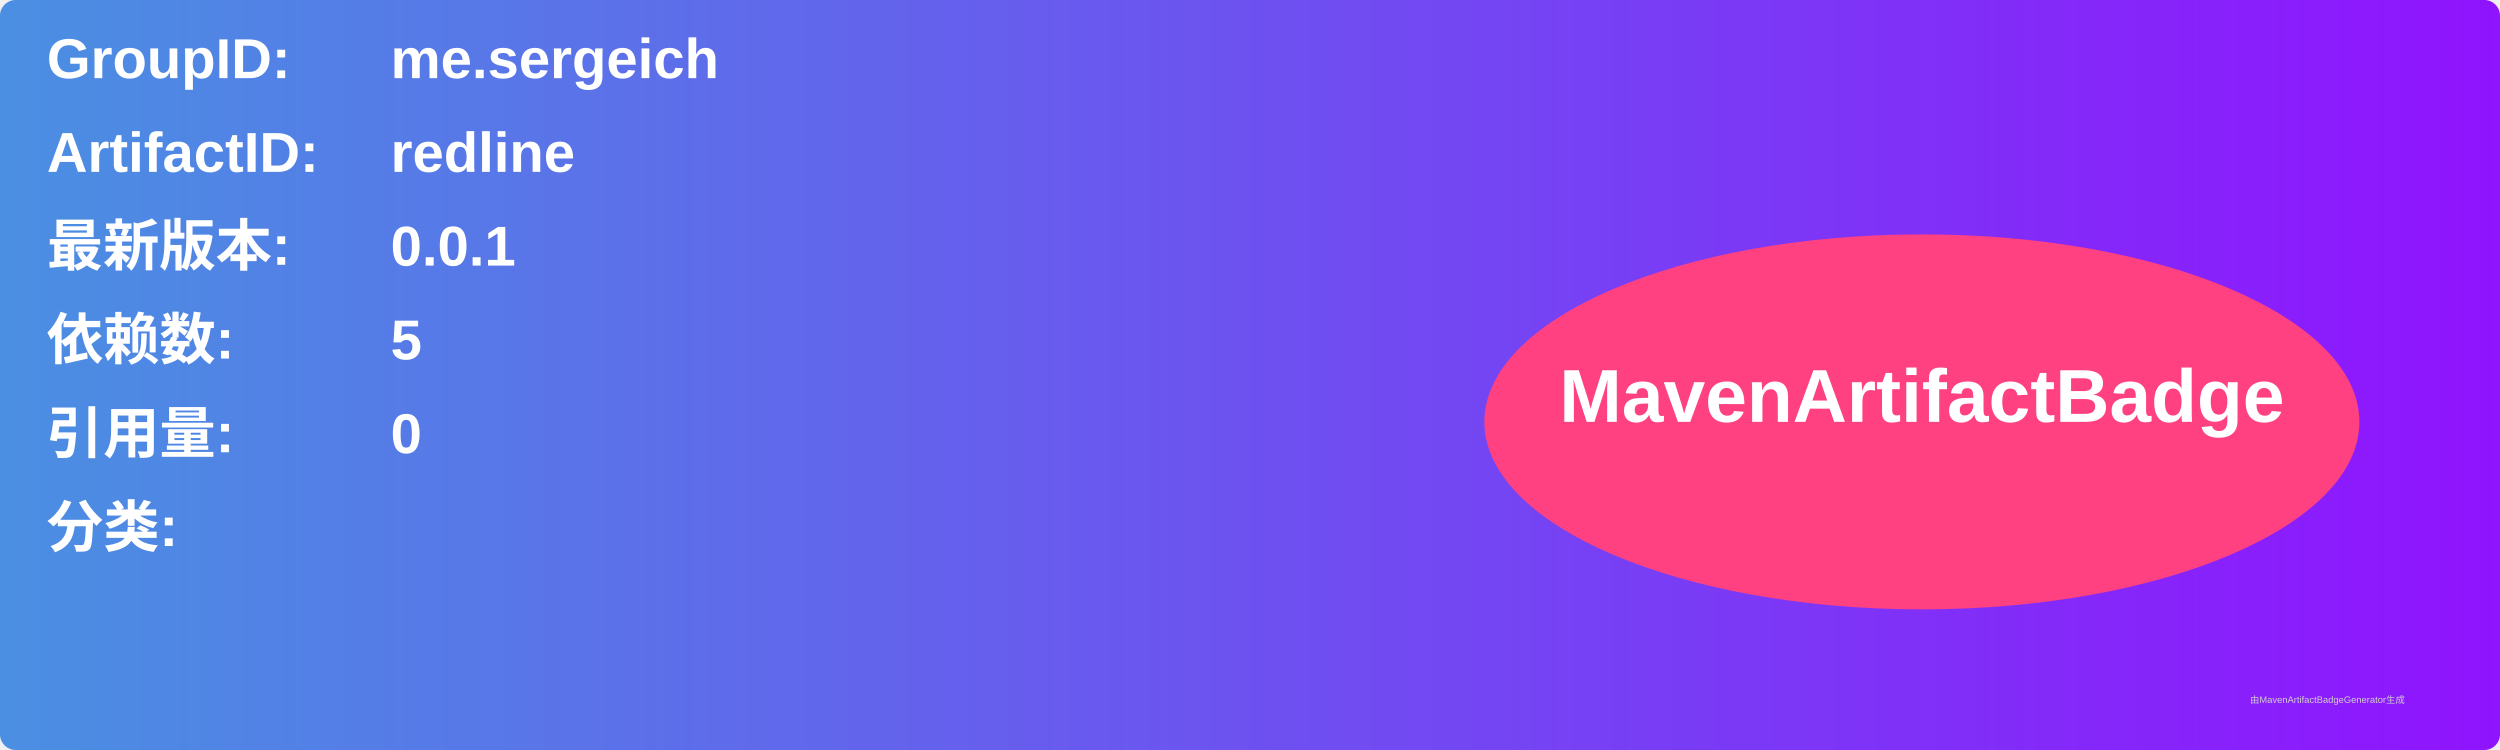
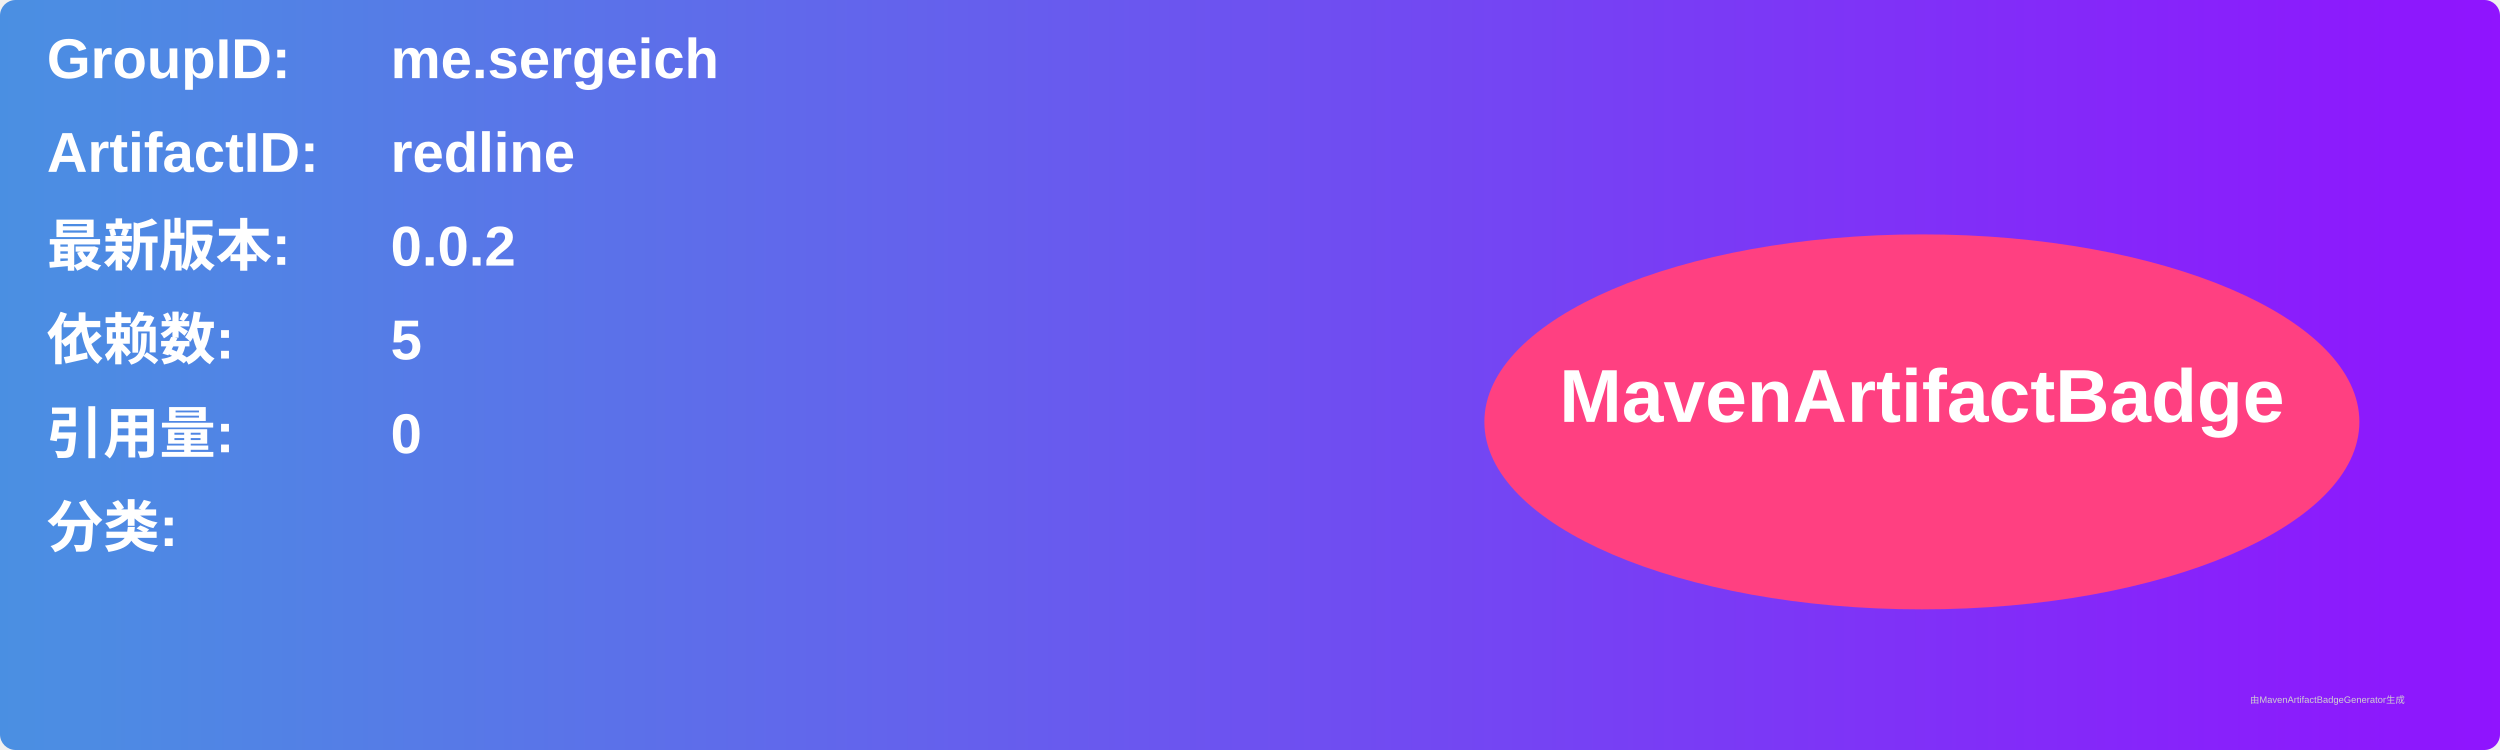
<svg xmlns="http://www.w3.org/2000/svg" width="800" height="240" viewBox="0 0 800 240">
  <linearGradient id="grad" x1="0%" y1="0%" x2="100%" y2="0%">
    <stop offset="0%" stop-color="#4a90e2" />
    <stop offset="100%" stop-color="#9013fe" />
  </linearGradient>
  <rect width="100%" height="100%" rx="5" ry="5" fill="url(#grad)" />
  <g transform="translate(15, 15)">
    <text x="0" y="10" font-family="Arial" font-size="18" fill="white" font-weight="bold" width="260">GroupID:</text>
    <text x="110" y="10" font-family="Arial" font-size="18" fill="white" font-weight="bold" width="460">me.sergeich</text>
    <text x="0" y="40" font-family="Arial" font-size="18" fill="white" font-weight="bold" width="260">ArtifactID:</text>
    <text x="110" y="40" font-family="Arial" font-size="18" fill="white" font-weight="bold" width="460">redline</text>
    <text x="0" y="70" font-family="Arial" font-size="18" fill="white" font-weight="bold">最新版本:</text>
    <text x="110" y="70" font-family="Arial" font-size="18" fill="white" font-weight="bold">
-       <tspan font-weight="bold">0.0.1</tspan>
+       <tspan font-weight="bold">0.0.2</tspan>
    </text>
    <text x="0" y="100" font-family="Arial" font-size="18" fill="white" font-weight="bold">依赖数: </text>
    <text x="110" y="100" font-family="Arial" font-size="18" fill="white">
      <tspan font-weight="bold">5</tspan>
    </text>
    <text x="0" y="130" font-family="Arial" font-size="18" fill="white" font-weight="bold">引用量: </text>
    <text x="110" y="130" font-family="Arial" font-size="18" fill="white">
      <tspan font-weight="bold">0</tspan>
    </text>
    <text x="0" y="160" font-family="Arial" font-size="18" fill="white" font-weight="bold">分类:</text>
    <text x="10" y="190" font-family="Arial" font-size="10" fill="white">
      <tspan font-weight="bold" />
    </text>
    <ellipse cx="600" cy="120" rx="140" ry="60" fill="#ff4081" />
    <text x="600" y="120" text-anchor="middle" font-family="Arial" font-size="24" fill="white" font-weight="bold">MavenArtifactBadge</text>
  </g>
  <text x="720" y="225" font-family="Arial" font-size="3" fill="#d0d0d0">由MavenArtifactBadgeGenerator生成</text>
</svg>
